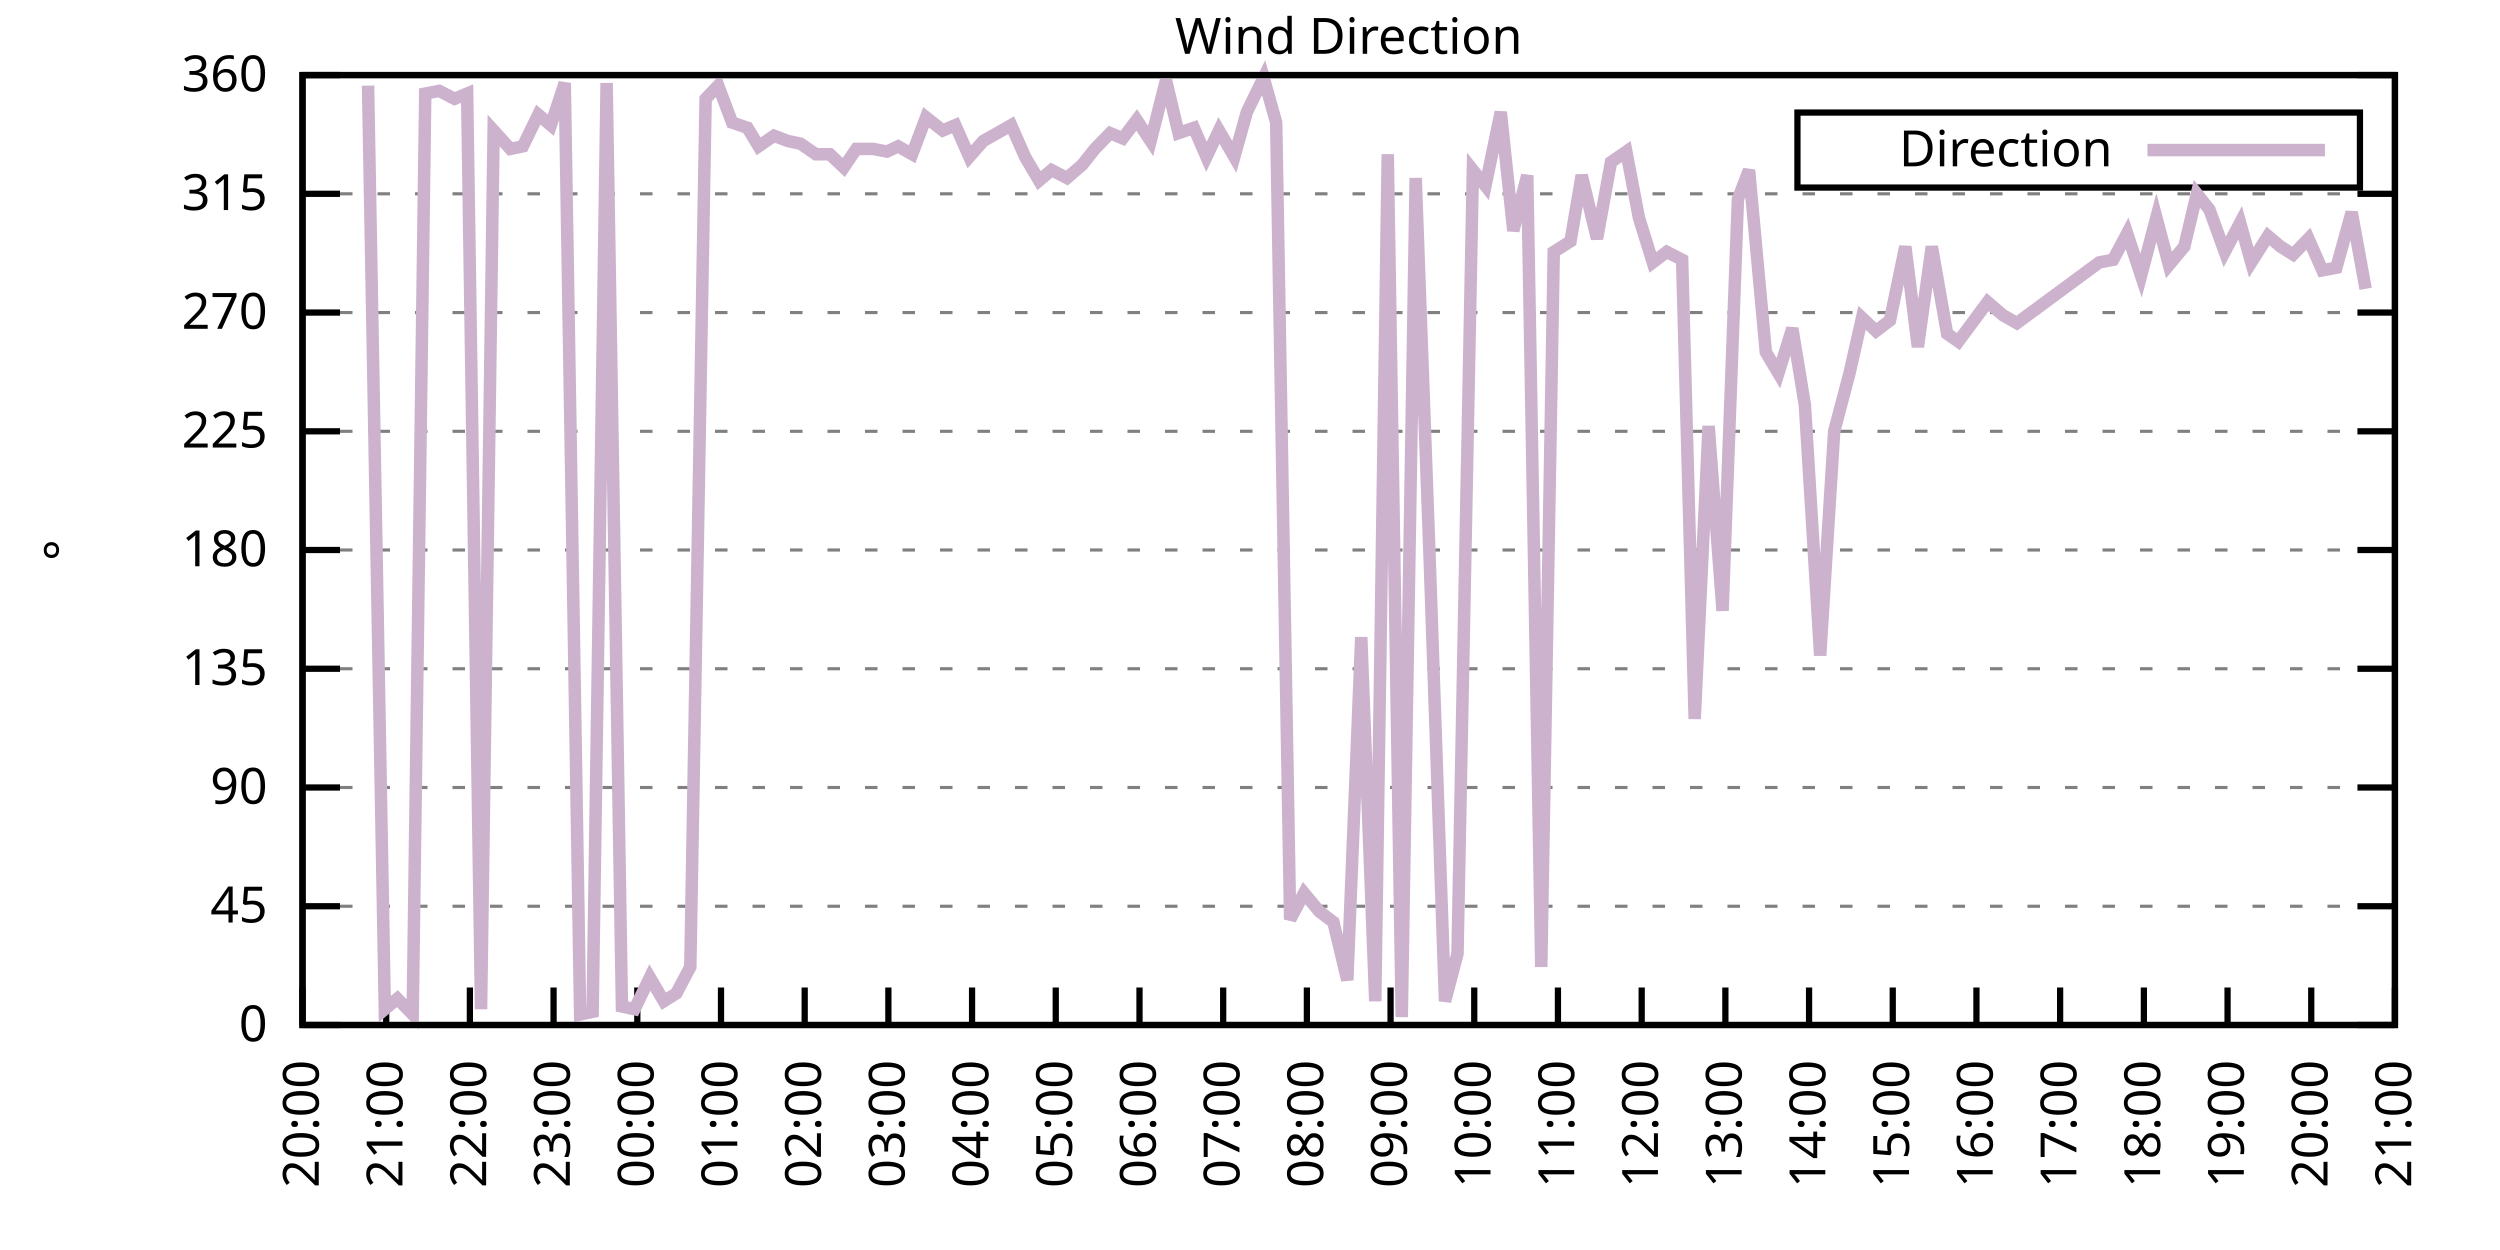
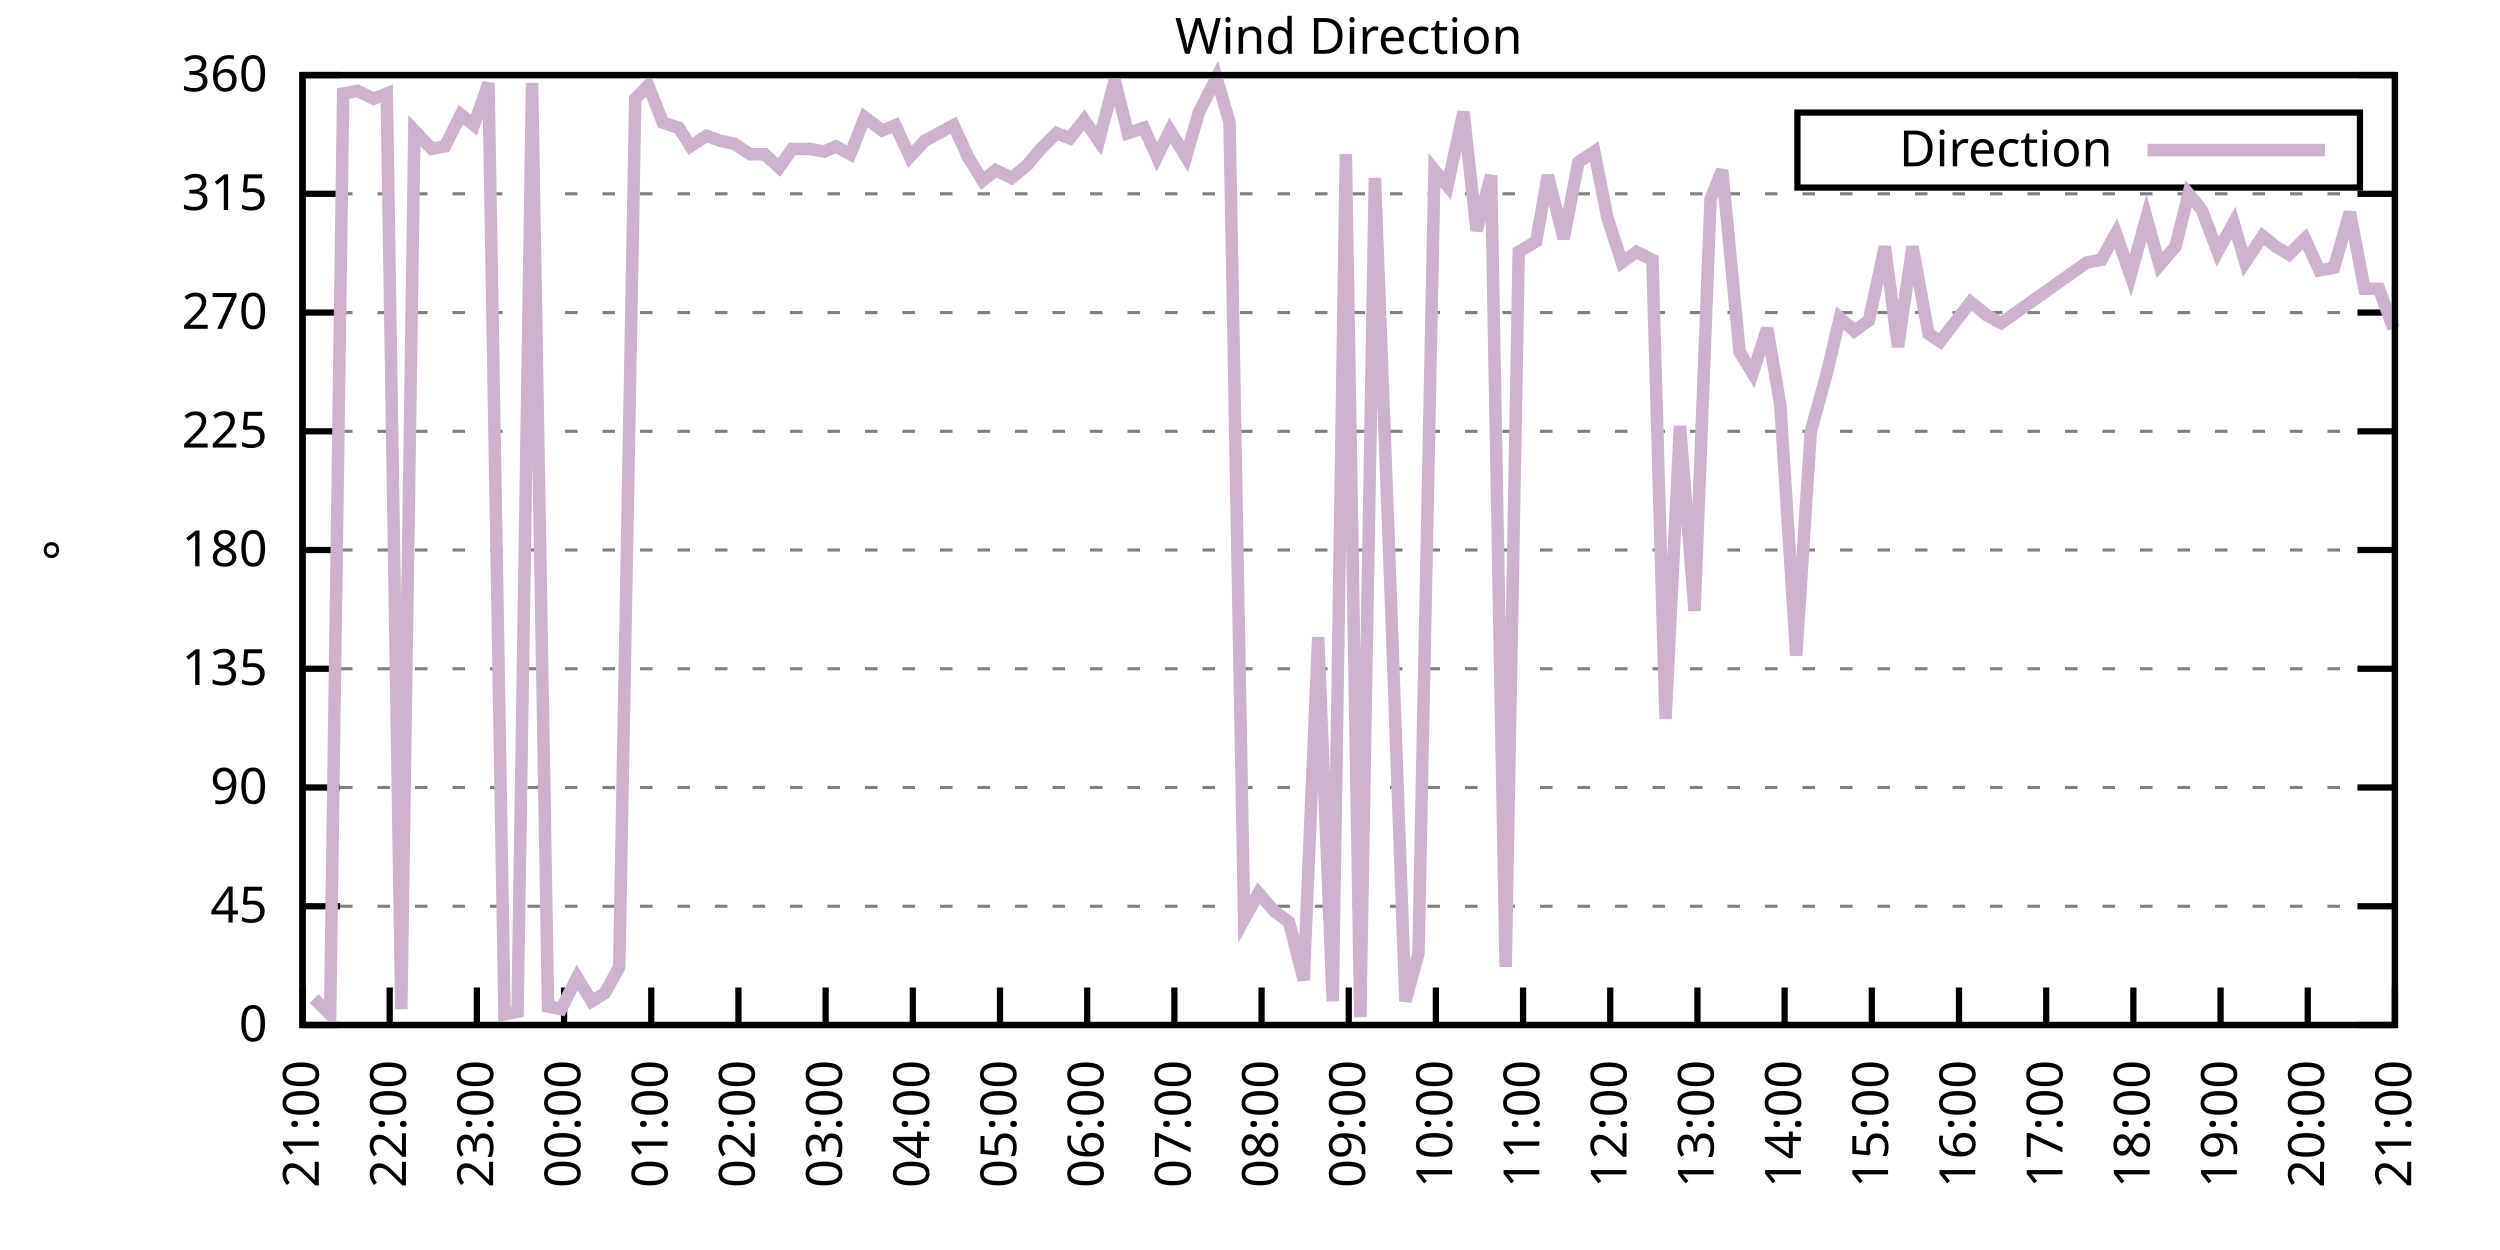
<svg xmlns="http://www.w3.org/2000/svg" xmlns:xlink="http://www.w3.org/1999/xlink" width="400" height="200" viewBox="0 0 400 200">
  <g id="gnuplot_canvas">
    <rect x="0" y="0" width="400" height="200" fill="none" />
    <defs>
      <circle id="gpDot" r="0.5" stroke-width="0.5" stroke="currentColor" />
      <path id="gpPt0" stroke-width="0.333" stroke="currentColor" d="M-1,0 h2 M0,-1 v2" />
      <path id="gpPt1" stroke-width="0.333" stroke="currentColor" d="M-1,-1 L1,1 M1,-1 L-1,1" />
      <path id="gpPt2" stroke-width="0.333" stroke="currentColor" d="M-1,0 L1,0 M0,-1 L0,1 M-1,-1 L1,1 M-1,1 L1,-1" />
      <rect id="gpPt3" stroke-width="0.333" stroke="currentColor" x="-1" y="-1" width="2" height="2" />
      <rect id="gpPt4" stroke-width="0.333" stroke="currentColor" fill="currentColor" x="-1" y="-1" width="2" height="2" />
      <circle id="gpPt5" stroke-width="0.333" stroke="currentColor" cx="0" cy="0" r="1" />
      <use xlink:href="#gpPt5" id="gpPt6" fill="currentColor" stroke="none" />
      <path id="gpPt7" stroke-width="0.333" stroke="currentColor" d="M0,-1.33 L-1.33,0.67 L1.33,0.67 z" />
      <use xlink:href="#gpPt7" id="gpPt8" fill="currentColor" stroke="none" />
      <use xlink:href="#gpPt7" id="gpPt9" stroke="currentColor" transform="rotate(180)" />
      <use xlink:href="#gpPt9" id="gpPt10" fill="currentColor" stroke="none" />
      <use xlink:href="#gpPt3" id="gpPt11" stroke="currentColor" transform="rotate(45)" />
      <use xlink:href="#gpPt11" id="gpPt12" fill="currentColor" stroke="none" />
      <path id="gpPt13" stroke-width="0.333" stroke="currentColor" d="M0,1.330 L1.265,0.411 L0.782,-1.067 L-0.782,-1.076 L-1.265,0.411 z" />
      <use xlink:href="#gpPt13" id="gpPt14" fill="currentColor" stroke="none" />
      <filter id="textbox" filterUnits="objectBoundingBox" x="0" y="0" height="1" width="1">
        <feFlood flood-color="white" flood-opacity="1" result="bgnd" />
        <feComposite in="SourceGraphic" in2="bgnd" operator="atop" />
      </filter>
      <filter id="greybox" filterUnits="objectBoundingBox" x="0" y="0" height="1" width="1">
        <feFlood flood-color="lightgrey" flood-opacity="1" result="grey" />
        <feComposite in="SourceGraphic" in2="grey" operator="atop" />
      </filter>
    </defs>
    <g fill="none" color="white" stroke="currentColor" stroke-width="1.00" stroke-linecap="butt" stroke-linejoin="miter">
</g>
    <g fill="none" color="black" stroke="currentColor" stroke-width="1.00" stroke-linecap="butt" stroke-linejoin="miter">
      <g stroke="none" shape-rendering="crispEdges">
        <polygon fill="rgb(255, 255, 255)" points="48.40,164.00 383.18,164.00 383.18,12.02 48.40,12.02 " />
      </g>
    </g>
    <g fill="none" color="black" stroke="currentColor" stroke-width="1.00" stroke-linecap="butt" stroke-linejoin="miter">
</g>
    <g fill="none" color="black" stroke="black" stroke-width="0.50" stroke-linecap="butt" stroke-linejoin="miter">
</g>
    <g fill="none" color="gray" stroke="currentColor" stroke-width="0.50" stroke-linecap="butt" stroke-linejoin="miter">
      <path stroke="gray" stroke-dasharray="2,4" class="gridline" d="M48.40,164.00 L383.19,164.00  " />
    </g>
    <g fill="none" color="gray" stroke="gray" stroke-width="1.00" stroke-linecap="butt" stroke-linejoin="miter">
</g>
    <g fill="none" color="black" stroke="currentColor" stroke-width="1.00" stroke-linecap="butt" stroke-linejoin="miter">
      <path stroke="black" d="M48.40,164.00 L54.40,164.00 M383.19,164.00 L377.19,164.00  " />
      <g transform="translate(42.80,166.60)" stroke="none" fill="black" font-family="Sans" font-size="8.00" text-anchor="end">
        <text>
          <tspan font-family="Sans"> 0</tspan>
        </text>
      </g>
    </g>
    <g fill="none" color="black" stroke="currentColor" stroke-width="1.00" stroke-linecap="butt" stroke-linejoin="miter">
</g>
    <g fill="none" color="black" stroke="black" stroke-width="0.50" stroke-linecap="butt" stroke-linejoin="miter">
</g>
    <g fill="none" color="gray" stroke="currentColor" stroke-width="0.50" stroke-linecap="butt" stroke-linejoin="miter">
      <path stroke="gray" stroke-dasharray="2,4" class="gridline" d="M48.40,145.00 L383.19,145.00  " />
    </g>
    <g fill="none" color="gray" stroke="gray" stroke-width="1.00" stroke-linecap="butt" stroke-linejoin="miter">
</g>
    <g fill="none" color="black" stroke="currentColor" stroke-width="1.00" stroke-linecap="butt" stroke-linejoin="miter">
      <path stroke="black" d="M48.40,145.00 L54.40,145.00 M383.19,145.00 L377.19,145.00  " />
      <g transform="translate(42.80,147.60)" stroke="none" fill="black" font-family="Sans" font-size="8.00" text-anchor="end">
        <text>
          <tspan font-family="Sans"> 45</tspan>
        </text>
      </g>
    </g>
    <g fill="none" color="black" stroke="currentColor" stroke-width="1.00" stroke-linecap="butt" stroke-linejoin="miter">
</g>
    <g fill="none" color="black" stroke="black" stroke-width="0.50" stroke-linecap="butt" stroke-linejoin="miter">
</g>
    <g fill="none" color="gray" stroke="currentColor" stroke-width="0.50" stroke-linecap="butt" stroke-linejoin="miter">
      <path stroke="gray" stroke-dasharray="2,4" class="gridline" d="M48.40,126.00 L383.19,126.00  " />
    </g>
    <g fill="none" color="gray" stroke="gray" stroke-width="1.00" stroke-linecap="butt" stroke-linejoin="miter">
</g>
    <g fill="none" color="black" stroke="currentColor" stroke-width="1.00" stroke-linecap="butt" stroke-linejoin="miter">
      <path stroke="black" d="M48.40,126.00 L54.40,126.00 M383.19,126.00 L377.19,126.00  " />
      <g transform="translate(42.80,128.60)" stroke="none" fill="black" font-family="Sans" font-size="8.00" text-anchor="end">
        <text>
          <tspan font-family="Sans"> 90</tspan>
        </text>
      </g>
    </g>
    <g fill="none" color="black" stroke="currentColor" stroke-width="1.00" stroke-linecap="butt" stroke-linejoin="miter">
</g>
    <g fill="none" color="black" stroke="black" stroke-width="0.50" stroke-linecap="butt" stroke-linejoin="miter">
</g>
    <g fill="none" color="gray" stroke="currentColor" stroke-width="0.50" stroke-linecap="butt" stroke-linejoin="miter">
      <path stroke="gray" stroke-dasharray="2,4" class="gridline" d="M48.40,107.00 L383.19,107.00  " />
    </g>
    <g fill="none" color="gray" stroke="gray" stroke-width="1.00" stroke-linecap="butt" stroke-linejoin="miter">
</g>
    <g fill="none" color="black" stroke="currentColor" stroke-width="1.00" stroke-linecap="butt" stroke-linejoin="miter">
      <path stroke="black" d="M48.40,107.00 L54.40,107.00 M383.19,107.00 L377.19,107.00  " />
      <g transform="translate(42.80,109.60)" stroke="none" fill="black" font-family="Sans" font-size="8.00" text-anchor="end">
        <text>
          <tspan font-family="Sans"> 135</tspan>
        </text>
      </g>
    </g>
    <g fill="none" color="black" stroke="currentColor" stroke-width="1.00" stroke-linecap="butt" stroke-linejoin="miter">
</g>
    <g fill="none" color="black" stroke="black" stroke-width="0.50" stroke-linecap="butt" stroke-linejoin="miter">
</g>
    <g fill="none" color="gray" stroke="currentColor" stroke-width="0.50" stroke-linecap="butt" stroke-linejoin="miter">
      <path stroke="gray" stroke-dasharray="2,4" class="gridline" d="M48.40,88.00 L383.19,88.00  " />
    </g>
    <g fill="none" color="gray" stroke="gray" stroke-width="1.00" stroke-linecap="butt" stroke-linejoin="miter">
</g>
    <g fill="none" color="black" stroke="currentColor" stroke-width="1.00" stroke-linecap="butt" stroke-linejoin="miter">
      <path stroke="black" d="M48.40,88.00 L54.40,88.00 M383.19,88.00 L377.19,88.00  " />
      <g transform="translate(42.80,90.60)" stroke="none" fill="black" font-family="Sans" font-size="8.00" text-anchor="end">
        <text>
          <tspan font-family="Sans"> 180</tspan>
        </text>
      </g>
    </g>
    <g fill="none" color="black" stroke="currentColor" stroke-width="1.00" stroke-linecap="butt" stroke-linejoin="miter">
</g>
    <g fill="none" color="black" stroke="black" stroke-width="0.50" stroke-linecap="butt" stroke-linejoin="miter">
</g>
    <g fill="none" color="gray" stroke="currentColor" stroke-width="0.50" stroke-linecap="butt" stroke-linejoin="miter">
      <path stroke="gray" stroke-dasharray="2,4" class="gridline" d="M48.40,69.01 L383.19,69.01  " />
    </g>
    <g fill="none" color="gray" stroke="gray" stroke-width="1.00" stroke-linecap="butt" stroke-linejoin="miter">
</g>
    <g fill="none" color="black" stroke="currentColor" stroke-width="1.00" stroke-linecap="butt" stroke-linejoin="miter">
      <path stroke="black" d="M48.40,69.01 L54.40,69.01 M383.19,69.01 L377.19,69.01  " />
      <g transform="translate(42.80,71.61)" stroke="none" fill="black" font-family="Sans" font-size="8.00" text-anchor="end">
        <text>
          <tspan font-family="Sans"> 225</tspan>
        </text>
      </g>
    </g>
    <g fill="none" color="black" stroke="currentColor" stroke-width="1.00" stroke-linecap="butt" stroke-linejoin="miter">
</g>
    <g fill="none" color="black" stroke="black" stroke-width="0.50" stroke-linecap="butt" stroke-linejoin="miter">
</g>
    <g fill="none" color="gray" stroke="currentColor" stroke-width="0.50" stroke-linecap="butt" stroke-linejoin="miter">
      <path stroke="gray" stroke-dasharray="2,4" class="gridline" d="M48.40,50.01 L383.19,50.01  " />
    </g>
    <g fill="none" color="gray" stroke="gray" stroke-width="1.00" stroke-linecap="butt" stroke-linejoin="miter">
</g>
    <g fill="none" color="black" stroke="currentColor" stroke-width="1.00" stroke-linecap="butt" stroke-linejoin="miter">
      <path stroke="black" d="M48.40,50.01 L54.40,50.01 M383.19,50.01 L377.19,50.01  " />
      <g transform="translate(42.80,52.61)" stroke="none" fill="black" font-family="Sans" font-size="8.00" text-anchor="end">
        <text>
          <tspan font-family="Sans"> 270</tspan>
        </text>
      </g>
    </g>
    <g fill="none" color="black" stroke="currentColor" stroke-width="1.00" stroke-linecap="butt" stroke-linejoin="miter">
</g>
    <g fill="none" color="black" stroke="black" stroke-width="0.50" stroke-linecap="butt" stroke-linejoin="miter">
</g>
    <g fill="none" color="gray" stroke="currentColor" stroke-width="0.50" stroke-linecap="butt" stroke-linejoin="miter">
      <path stroke="gray" stroke-dasharray="2,4" class="gridline" d="M48.40,31.01 L383.19,31.01  " />
    </g>
    <g fill="none" color="gray" stroke="gray" stroke-width="1.00" stroke-linecap="butt" stroke-linejoin="miter">
</g>
    <g fill="none" color="black" stroke="currentColor" stroke-width="1.00" stroke-linecap="butt" stroke-linejoin="miter">
      <path stroke="black" d="M48.40,31.01 L54.40,31.01 M383.19,31.01 L377.19,31.01  " />
      <g transform="translate(42.80,33.61)" stroke="none" fill="black" font-family="Sans" font-size="8.00" text-anchor="end">
        <text>
          <tspan font-family="Sans"> 315</tspan>
        </text>
      </g>
    </g>
    <g fill="none" color="black" stroke="currentColor" stroke-width="1.00" stroke-linecap="butt" stroke-linejoin="miter">
</g>
    <g fill="none" color="black" stroke="black" stroke-width="0.50" stroke-linecap="butt" stroke-linejoin="miter">
</g>
    <g fill="none" color="gray" stroke="currentColor" stroke-width="0.50" stroke-linecap="butt" stroke-linejoin="miter">
      <path stroke="gray" stroke-dasharray="2,4" class="gridline" d="M48.40,12.01 L383.19,12.01  " />
    </g>
    <g fill="none" color="gray" stroke="gray" stroke-width="1.00" stroke-linecap="butt" stroke-linejoin="miter">
</g>
    <g fill="none" color="black" stroke="currentColor" stroke-width="1.00" stroke-linecap="butt" stroke-linejoin="miter">
      <path stroke="black" d="M48.40,12.01 L54.40,12.01 M383.19,12.01 L377.19,12.01  " />
      <g transform="translate(42.80,14.61)" stroke="none" fill="black" font-family="Sans" font-size="8.00" text-anchor="end">
        <text>
          <tspan font-family="Sans"> 360</tspan>
        </text>
      </g>
    </g>
    <g fill="none" color="black" stroke="currentColor" stroke-width="1.00" stroke-linecap="butt" stroke-linejoin="miter">
      <path stroke="black" d="M48.40,164.00 L48.40,158.00  " />
      <g transform="translate(51.00,169.60) rotate(270.00)" stroke="none" fill="black" font-family="Sans" font-size="8.00" text-anchor="end">
        <text>
-           <tspan font-family="Sans">20:00</tspan>
-         </text>
-       </g>
-     </g>
-     <g fill="none" color="black" stroke="currentColor" stroke-width="1.00" stroke-linecap="butt" stroke-linejoin="miter">
-       <path stroke="black" d="M61.79,164.00 L61.79,158.00  " />
-       <g transform="translate(64.39,169.60) rotate(270.00)" stroke="none" fill="black" font-family="Sans" font-size="8.00" text-anchor="end">
-         <text>
          <tspan font-family="Sans">21:00</tspan>
        </text>
      </g>
    </g>
    <g fill="none" color="black" stroke="currentColor" stroke-width="1.00" stroke-linecap="butt" stroke-linejoin="miter">
-       <path stroke="black" d="M75.18,164.00 L75.18,158.00  " />
-       <g transform="translate(77.78,169.60) rotate(270.00)" stroke="none" fill="black" font-family="Sans" font-size="8.00" text-anchor="end">
+       <path stroke="black" d="M62.35,164.00 L62.35,158.00  " />
+       <g transform="translate(64.95,169.60) rotate(270.00)" stroke="none" fill="black" font-family="Sans" font-size="8.00" text-anchor="end">
        <text>
          <tspan font-family="Sans">22:00</tspan>
        </text>
      </g>
    </g>
    <g fill="none" color="black" stroke="currentColor" stroke-width="1.00" stroke-linecap="butt" stroke-linejoin="miter">
-       <path stroke="black" d="M88.57,164.00 L88.57,158.00  " />
-       <g transform="translate(91.17,169.60) rotate(270.00)" stroke="none" fill="black" font-family="Sans" font-size="8.00" text-anchor="end">
+       <path stroke="black" d="M76.30,164.00 L76.30,158.00  " />
+       <g transform="translate(78.90,169.60) rotate(270.00)" stroke="none" fill="black" font-family="Sans" font-size="8.00" text-anchor="end">
        <text>
          <tspan font-family="Sans">23:00</tspan>
        </text>
      </g>
    </g>
    <g fill="none" color="black" stroke="currentColor" stroke-width="1.00" stroke-linecap="butt" stroke-linejoin="miter">
-       <path stroke="black" d="M101.97,164.00 L101.97,158.00  " />
-       <g transform="translate(104.57,169.60) rotate(270.00)" stroke="none" fill="black" font-family="Sans" font-size="8.00" text-anchor="end">
+       <path stroke="black" d="M90.25,164.00 L90.25,158.00  " />
+       <g transform="translate(92.85,169.60) rotate(270.00)" stroke="none" fill="black" font-family="Sans" font-size="8.00" text-anchor="end">
        <text>
          <tspan font-family="Sans">00:00</tspan>
        </text>
      </g>
    </g>
    <g fill="none" color="black" stroke="currentColor" stroke-width="1.00" stroke-linecap="butt" stroke-linejoin="miter">
-       <path stroke="black" d="M115.36,164.00 L115.36,158.00  " />
-       <g transform="translate(117.96,169.60) rotate(270.00)" stroke="none" fill="black" font-family="Sans" font-size="8.00" text-anchor="end">
+       <path stroke="black" d="M104.20,164.00 L104.20,158.00  " />
+       <g transform="translate(106.80,169.60) rotate(270.00)" stroke="none" fill="black" font-family="Sans" font-size="8.00" text-anchor="end">
        <text>
          <tspan font-family="Sans">01:00</tspan>
        </text>
      </g>
    </g>
    <g fill="none" color="black" stroke="currentColor" stroke-width="1.00" stroke-linecap="butt" stroke-linejoin="miter">
-       <path stroke="black" d="M128.75,164.00 L128.75,158.00  " />
-       <g transform="translate(131.35,169.60) rotate(270.00)" stroke="none" fill="black" font-family="Sans" font-size="8.00" text-anchor="end">
+       <path stroke="black" d="M118.15,164.00 L118.15,158.00  " />
+       <g transform="translate(120.75,169.60) rotate(270.00)" stroke="none" fill="black" font-family="Sans" font-size="8.00" text-anchor="end">
        <text>
          <tspan font-family="Sans">02:00</tspan>
        </text>
      </g>
    </g>
    <g fill="none" color="black" stroke="currentColor" stroke-width="1.00" stroke-linecap="butt" stroke-linejoin="miter">
-       <path stroke="black" d="M142.14,164.00 L142.14,158.00  " />
-       <g transform="translate(144.74,169.60) rotate(270.00)" stroke="none" fill="black" font-family="Sans" font-size="8.00" text-anchor="end">
+       <path stroke="black" d="M132.10,164.00 L132.10,158.00  " />
+       <g transform="translate(134.70,169.60) rotate(270.00)" stroke="none" fill="black" font-family="Sans" font-size="8.00" text-anchor="end">
        <text>
          <tspan font-family="Sans">03:00</tspan>
        </text>
      </g>
    </g>
    <g fill="none" color="black" stroke="currentColor" stroke-width="1.00" stroke-linecap="butt" stroke-linejoin="miter">
-       <path stroke="black" d="M155.53,164.00 L155.53,158.00  " />
-       <g transform="translate(158.13,169.60) rotate(270.00)" stroke="none" fill="black" font-family="Sans" font-size="8.00" text-anchor="end">
+       <path stroke="black" d="M146.05,164.00 L146.05,158.00  " />
+       <g transform="translate(148.65,169.60) rotate(270.00)" stroke="none" fill="black" font-family="Sans" font-size="8.00" text-anchor="end">
        <text>
          <tspan font-family="Sans">04:00</tspan>
        </text>
      </g>
    </g>
    <g fill="none" color="black" stroke="currentColor" stroke-width="1.00" stroke-linecap="butt" stroke-linejoin="miter">
-       <path stroke="black" d="M168.92,164.00 L168.92,158.00  " />
-       <g transform="translate(171.52,169.60) rotate(270.00)" stroke="none" fill="black" font-family="Sans" font-size="8.00" text-anchor="end">
+       <path stroke="black" d="M160.00,164.00 L160.00,158.00  " />
+       <g transform="translate(162.60,169.60) rotate(270.00)" stroke="none" fill="black" font-family="Sans" font-size="8.00" text-anchor="end">
        <text>
          <tspan font-family="Sans">05:00</tspan>
        </text>
      </g>
    </g>
    <g fill="none" color="black" stroke="currentColor" stroke-width="1.00" stroke-linecap="butt" stroke-linejoin="miter">
-       <path stroke="black" d="M182.32,164.00 L182.32,158.00  " />
-       <g transform="translate(184.92,169.60) rotate(270.00)" stroke="none" fill="black" font-family="Sans" font-size="8.00" text-anchor="end">
+       <path stroke="black" d="M173.95,164.00 L173.95,158.00  " />
+       <g transform="translate(176.55,169.60) rotate(270.00)" stroke="none" fill="black" font-family="Sans" font-size="8.00" text-anchor="end">
        <text>
          <tspan font-family="Sans">06:00</tspan>
        </text>
      </g>
    </g>
    <g fill="none" color="black" stroke="currentColor" stroke-width="1.00" stroke-linecap="butt" stroke-linejoin="miter">
-       <path stroke="black" d="M195.71,164.00 L195.71,158.00  " />
-       <g transform="translate(198.31,169.60) rotate(270.00)" stroke="none" fill="black" font-family="Sans" font-size="8.00" text-anchor="end">
+       <path stroke="black" d="M187.90,164.00 L187.90,158.00  " />
+       <g transform="translate(190.50,169.60) rotate(270.00)" stroke="none" fill="black" font-family="Sans" font-size="8.00" text-anchor="end">
        <text>
          <tspan font-family="Sans">07:00</tspan>
        </text>
      </g>
    </g>
    <g fill="none" color="black" stroke="currentColor" stroke-width="1.00" stroke-linecap="butt" stroke-linejoin="miter">
-       <path stroke="black" d="M209.10,164.00 L209.10,158.00  " />
-       <g transform="translate(211.70,169.60) rotate(270.00)" stroke="none" fill="black" font-family="Sans" font-size="8.00" text-anchor="end">
+       <path stroke="black" d="M201.85,164.00 L201.85,158.00  " />
+       <g transform="translate(204.45,169.60) rotate(270.00)" stroke="none" fill="black" font-family="Sans" font-size="8.00" text-anchor="end">
        <text>
          <tspan font-family="Sans">08:00</tspan>
        </text>
      </g>
    </g>
    <g fill="none" color="black" stroke="currentColor" stroke-width="1.00" stroke-linecap="butt" stroke-linejoin="miter">
-       <path stroke="black" d="M222.49,164.00 L222.49,158.00  " />
-       <g transform="translate(225.09,169.60) rotate(270.00)" stroke="none" fill="black" font-family="Sans" font-size="8.00" text-anchor="end">
+       <path stroke="black" d="M215.80,164.00 L215.80,158.00  " />
+       <g transform="translate(218.40,169.60) rotate(270.00)" stroke="none" fill="black" font-family="Sans" font-size="8.00" text-anchor="end">
        <text>
          <tspan font-family="Sans">09:00</tspan>
        </text>
      </g>
    </g>
    <g fill="none" color="black" stroke="currentColor" stroke-width="1.00" stroke-linecap="butt" stroke-linejoin="miter">
-       <path stroke="black" d="M235.88,164.00 L235.88,158.00  " />
-       <g transform="translate(238.48,169.60) rotate(270.00)" stroke="none" fill="black" font-family="Sans" font-size="8.00" text-anchor="end">
+       <path stroke="black" d="M229.74,164.00 L229.74,158.00  " />
+       <g transform="translate(232.34,169.60) rotate(270.00)" stroke="none" fill="black" font-family="Sans" font-size="8.00" text-anchor="end">
        <text>
          <tspan font-family="Sans">10:00</tspan>
        </text>
      </g>
    </g>
    <g fill="none" color="black" stroke="currentColor" stroke-width="1.00" stroke-linecap="butt" stroke-linejoin="miter">
-       <path stroke="black" d="M249.27,164.00 L249.27,158.00  " />
-       <g transform="translate(251.87,169.60) rotate(270.00)" stroke="none" fill="black" font-family="Sans" font-size="8.00" text-anchor="end">
+       <path stroke="black" d="M243.69,164.00 L243.69,158.00  " />
+       <g transform="translate(246.29,169.60) rotate(270.00)" stroke="none" fill="black" font-family="Sans" font-size="8.00" text-anchor="end">
        <text>
          <tspan font-family="Sans">11:00</tspan>
        </text>
      </g>
    </g>
    <g fill="none" color="black" stroke="currentColor" stroke-width="1.00" stroke-linecap="butt" stroke-linejoin="miter">
-       <path stroke="black" d="M262.67,164.00 L262.67,158.00  " />
-       <g transform="translate(265.27,169.60) rotate(270.00)" stroke="none" fill="black" font-family="Sans" font-size="8.00" text-anchor="end">
+       <path stroke="black" d="M257.64,164.00 L257.64,158.00  " />
+       <g transform="translate(260.24,169.60) rotate(270.00)" stroke="none" fill="black" font-family="Sans" font-size="8.00" text-anchor="end">
        <text>
          <tspan font-family="Sans">12:00</tspan>
        </text>
      </g>
    </g>
    <g fill="none" color="black" stroke="currentColor" stroke-width="1.00" stroke-linecap="butt" stroke-linejoin="miter">
-       <path stroke="black" d="M276.06,164.00 L276.06,158.00  " />
-       <g transform="translate(278.66,169.60) rotate(270.00)" stroke="none" fill="black" font-family="Sans" font-size="8.00" text-anchor="end">
+       <path stroke="black" d="M271.59,164.00 L271.59,158.00  " />
+       <g transform="translate(274.19,169.60) rotate(270.00)" stroke="none" fill="black" font-family="Sans" font-size="8.00" text-anchor="end">
        <text>
          <tspan font-family="Sans">13:00</tspan>
        </text>
      </g>
    </g>
    <g fill="none" color="black" stroke="currentColor" stroke-width="1.00" stroke-linecap="butt" stroke-linejoin="miter">
-       <path stroke="black" d="M289.45,164.00 L289.45,158.00  " />
-       <g transform="translate(292.05,169.60) rotate(270.00)" stroke="none" fill="black" font-family="Sans" font-size="8.00" text-anchor="end">
+       <path stroke="black" d="M285.54,164.00 L285.54,158.00  " />
+       <g transform="translate(288.14,169.60) rotate(270.00)" stroke="none" fill="black" font-family="Sans" font-size="8.00" text-anchor="end">
        <text>
          <tspan font-family="Sans">14:00</tspan>
        </text>
      </g>
    </g>
    <g fill="none" color="black" stroke="currentColor" stroke-width="1.00" stroke-linecap="butt" stroke-linejoin="miter">
-       <path stroke="black" d="M302.84,164.00 L302.84,158.00  " />
-       <g transform="translate(305.44,169.60) rotate(270.00)" stroke="none" fill="black" font-family="Sans" font-size="8.00" text-anchor="end">
+       <path stroke="black" d="M299.49,164.00 L299.49,158.00  " />
+       <g transform="translate(302.09,169.60) rotate(270.00)" stroke="none" fill="black" font-family="Sans" font-size="8.00" text-anchor="end">
        <text>
          <tspan font-family="Sans">15:00</tspan>
        </text>
      </g>
    </g>
    <g fill="none" color="black" stroke="currentColor" stroke-width="1.00" stroke-linecap="butt" stroke-linejoin="miter">
-       <path stroke="black" d="M316.23,164.00 L316.23,158.00  " />
-       <g transform="translate(318.83,169.60) rotate(270.00)" stroke="none" fill="black" font-family="Sans" font-size="8.00" text-anchor="end">
+       <path stroke="black" d="M313.44,164.00 L313.44,158.00  " />
+       <g transform="translate(316.04,169.60) rotate(270.00)" stroke="none" fill="black" font-family="Sans" font-size="8.00" text-anchor="end">
        <text>
          <tspan font-family="Sans">16:00</tspan>
        </text>
      </g>
    </g>
    <g fill="none" color="black" stroke="currentColor" stroke-width="1.00" stroke-linecap="butt" stroke-linejoin="miter">
-       <path stroke="black" d="M329.62,164.00 L329.62,158.00  " />
-       <g transform="translate(332.22,169.60) rotate(270.00)" stroke="none" fill="black" font-family="Sans" font-size="8.00" text-anchor="end">
+       <path stroke="black" d="M327.39,164.00 L327.39,158.00  " />
+       <g transform="translate(329.99,169.60) rotate(270.00)" stroke="none" fill="black" font-family="Sans" font-size="8.00" text-anchor="end">
        <text>
          <tspan font-family="Sans">17:00</tspan>
        </text>
      </g>
    </g>
    <g fill="none" color="black" stroke="currentColor" stroke-width="1.00" stroke-linecap="butt" stroke-linejoin="miter">
-       <path stroke="black" d="M343.02,164.00 L343.02,158.00  " />
-       <g transform="translate(345.62,169.60) rotate(270.00)" stroke="none" fill="black" font-family="Sans" font-size="8.00" text-anchor="end">
+       <path stroke="black" d="M341.34,164.00 L341.34,158.00  " />
+       <g transform="translate(343.94,169.60) rotate(270.00)" stroke="none" fill="black" font-family="Sans" font-size="8.00" text-anchor="end">
        <text>
          <tspan font-family="Sans">18:00</tspan>
        </text>
      </g>
    </g>
    <g fill="none" color="black" stroke="currentColor" stroke-width="1.00" stroke-linecap="butt" stroke-linejoin="miter">
-       <path stroke="black" d="M356.41,164.00 L356.41,158.00  " />
-       <g transform="translate(359.01,169.60) rotate(270.00)" stroke="none" fill="black" font-family="Sans" font-size="8.00" text-anchor="end">
+       <path stroke="black" d="M355.29,164.00 L355.29,158.00  " />
+       <g transform="translate(357.89,169.60) rotate(270.00)" stroke="none" fill="black" font-family="Sans" font-size="8.00" text-anchor="end">
        <text>
          <tspan font-family="Sans">19:00</tspan>
        </text>
      </g>
    </g>
    <g fill="none" color="black" stroke="currentColor" stroke-width="1.00" stroke-linecap="butt" stroke-linejoin="miter">
-       <path stroke="black" d="M369.80,164.00 L369.80,158.00  " />
-       <g transform="translate(372.40,169.60) rotate(270.00)" stroke="none" fill="black" font-family="Sans" font-size="8.00" text-anchor="end">
+       <path stroke="black" d="M369.24,164.00 L369.24,158.00  " />
+       <g transform="translate(371.84,169.60) rotate(270.00)" stroke="none" fill="black" font-family="Sans" font-size="8.00" text-anchor="end">
        <text>
          <tspan font-family="Sans">20:00</tspan>
        </text>
      </g>
    </g>
    <g fill="none" color="black" stroke="currentColor" stroke-width="1.00" stroke-linecap="butt" stroke-linejoin="miter">
      <path stroke="black" d="M383.19,164.00 L383.19,158.00  " />
      <g transform="translate(385.79,169.60) rotate(270.00)" stroke="none" fill="black" font-family="Sans" font-size="8.00" text-anchor="end">
        <text>
          <tspan font-family="Sans">21:00</tspan>
        </text>
      </g>
    </g>
    <g fill="none" color="black" stroke="currentColor" stroke-width="1.00" stroke-linecap="butt" stroke-linejoin="miter">
</g>
    <g fill="none" color="black" stroke="currentColor" stroke-width="1.00" stroke-linecap="butt" stroke-linejoin="miter">
      <path stroke="black" d="M48.40,12.01 L48.40,164.00 L383.19,164.00 L383.19,12.01 L48.40,12.01 Z  " />
    </g>
    <g fill="none" color="black" stroke="currentColor" stroke-width="1.00" stroke-linecap="butt" stroke-linejoin="miter">
</g>
    <g fill="none" color="black" stroke="currentColor" stroke-width="1.00" stroke-linecap="butt" stroke-linejoin="miter">
      <path stroke="black" d="M287.59,30.01 L287.59,18.01 L377.59,18.01 L377.59,30.01 L287.59,30.01 Z  " />
    </g>
    <g id="Wind_direction_plot_1">
      <g fill="none" color="white" stroke="black" stroke-width="2.00" stroke-linecap="butt" stroke-linejoin="miter">
</g>
      <g fill="none" color="black" stroke="currentColor" stroke-width="2.00" stroke-linecap="butt" stroke-linejoin="miter">
        <g transform="translate(337.99,26.61)" stroke="none" fill="black" font-family="Sans" font-size="8.00" text-anchor="end">
          <text>
            <tspan font-family="Sans">Direction</tspan>
          </text>
        </g>
      </g>
      <g fill="none" color="black" stroke="currentColor" stroke-width="2.00" stroke-linecap="butt" stroke-linejoin="miter">
-         <path stroke="rgb(204, 178, 204)" d="M343.59,24.01 L371.99,24.01 M58.89,13.70 L61.57,161.47 L63.58,159.78 L66.03,162.31 L68.04,14.97 L70.27,14.54   L72.73,15.81 L74.74,14.97 L76.97,161.47 L78.98,20.88 L81.66,23.83 L83.66,23.41 L86.12,18.34 L88.13,20.03   L90.36,13.28 L92.82,162.31 L94.82,161.89 L97.06,13.28 L99.51,161.04 L101.52,161.47 L103.98,156.40 L106.21,160.20   L108.22,158.93 L110.45,154.71 L112.90,15.81 L114.91,13.70 L117.14,19.61 L119.60,20.45 L121.38,23.41 L123.84,21.72   L126.07,22.56 L128.08,22.99 L130.54,24.68 L132.77,24.68 L135.00,26.79 L137.01,23.83 L139.69,23.83 L141.92,24.25   L143.70,23.41 L145.94,24.68 L148.17,18.77 L150.85,20.88 L152.85,20.03 L155.09,25.10 L157.32,22.56 L159.55,21.30   L161.78,20.03 L164.01,25.10 L166.25,28.90 L168.25,27.21 L170.71,28.48 L173.17,26.36 L175.17,23.83 L177.63,21.30   L179.64,22.14 L181.87,19.19 L184.10,22.56 L186.56,12.85 L188.57,21.30 L191.02,20.45 L193.03,25.10 L195.04,20.88   L197.49,25.10 L199.50,17.92 L202.18,12.43 L204.19,19.61 L206.42,147.11 L208.65,142.89 L211.11,145.85 L213.34,147.53   L215.57,156.82 L217.80,101.94 L220.04,160.20 L222.04,24.68 L224.28,162.73 L226.51,28.48 L228.74,89.27 L231.20,160.20   L233.20,152.60 L235.66,27.21 L237.67,29.74 L240.12,17.92 L242.13,36.92 L244.36,28.05 L246.60,154.71 L248.60,40.30   L251.28,38.61 L253.07,28.05 L255.52,38.19 L257.76,25.94 L260.21,24.25 L262.22,34.81 L264.45,41.99 L266.68,40.30   L269.14,41.56 L271.15,115.03 L273.38,68.16 L275.61,97.72 L278.07,31.85 L279.85,27.21 L282.53,56.34 L284.54,59.72   L286.77,52.54 L288.78,64.78 L291.23,104.89 L293.47,69.01 L295.92,59.72 L297.93,50.85 L300.16,52.96 L302.39,51.27   L304.85,39.45 L306.86,55.50 L309.09,39.45 L311.54,53.39 L313.33,54.65 L318.02,48.32 L320.47,50.43 L322.70,51.70   L335.87,41.99 L338.10,41.56 L340.34,37.34 L342.57,44.10 L345.02,34.81 L347.03,42.41 L349.49,39.45 L351.50,31.01   L353.51,33.54 L355.96,40.30 L358.42,35.65 L360.20,41.99 L362.88,37.76 L364.89,39.45 L366.90,40.72 L369.35,38.19   L371.58,43.25 L373.82,42.83 L376.27,33.96 L378.50,46.21  " />
+         <path stroke="rgb(204, 178, 204)" d="M343.59,24.01 L371.99,24.01 M50.26,159.78 L52.82,162.31 L54.91,14.97 L57.23,14.54 L59.79,15.81 L61.88,14.97   L64.21,161.47 L66.30,20.88 L69.09,23.83 L71.18,23.41 L73.74,18.34 L75.83,20.03 L78.16,13.28 L80.72,162.31   L82.81,161.89 L85.13,13.28 L87.69,161.04 L89.78,161.47 L92.34,156.40 L94.67,160.20 L96.76,158.93 L99.08,154.71   L101.64,15.81 L103.73,13.70 L106.06,19.61 L108.62,20.45 L110.48,23.41 L113.03,21.72 L115.36,22.56 L117.45,22.99   L120.01,24.68 L122.33,24.68 L124.66,26.79 L126.75,23.83 L129.54,23.83 L131.87,24.25 L133.72,23.41 L136.05,24.68   L138.37,18.77 L141.16,20.88 L143.26,20.03 L145.58,25.10 L147.91,22.56 L150.23,21.30 L152.56,20.03 L154.88,25.10   L157.21,28.90 L159.30,27.21 L161.86,28.48 L164.41,26.36 L166.51,23.83 L169.06,21.30 L171.16,22.14 L173.48,19.19   L175.81,22.56 L178.36,12.85 L180.46,21.30 L183.01,20.45 L185.11,25.10 L187.20,20.88 L189.76,25.10 L191.85,17.92   L194.64,12.43 L196.73,19.61 L199.06,147.11 L201.38,142.89 L203.94,145.85 L206.26,147.53 L208.59,156.82 L210.91,101.94   L213.24,160.20 L215.33,24.68 L217.65,162.73 L219.98,28.48 L222.30,89.27 L224.86,160.20 L226.95,152.60 L229.51,27.21   L231.60,29.74 L234.16,17.92 L236.25,36.92 L238.58,28.05 L240.90,154.71 L243.00,40.30 L245.79,38.61 L247.65,28.05   L250.20,38.19 L252.53,25.94 L255.09,24.25 L257.18,34.81 L259.50,41.99 L261.83,40.30 L264.39,41.56 L266.48,115.03   L268.80,68.16 L271.13,97.72 L273.69,31.85 L275.55,27.21 L278.34,56.34 L280.43,59.72 L282.75,52.54 L284.85,64.78   L287.40,104.89 L289.73,69.01 L292.29,59.72 L294.38,50.85 L296.70,52.96 L299.03,51.27 L301.58,39.45 L303.68,55.50   L306.00,39.45 L308.56,53.39 L310.42,54.65 L315.30,48.32 L317.86,50.43 L320.18,51.70 L333.90,41.99 L336.23,41.56   L338.55,37.34 L340.88,44.10 L343.43,34.81 L345.53,42.41 L348.08,39.45 L350.18,31.01 L352.27,33.54 L354.83,40.30   L357.38,35.65 L359.24,41.99 L362.03,37.76 L364.13,39.45 L366.22,40.72 L368.78,38.19 L371.10,43.25 L373.43,42.83   L375.98,33.96 L378.31,46.21 L380.63,46.21 L382.96,52.54  " />
      </g>
    </g>
    <g fill="none" color="black" stroke="currentColor" stroke-width="2.00" stroke-linecap="butt" stroke-linejoin="miter">
</g>
    <g fill="none" color="black" stroke="black" stroke-width="1.00" stroke-linecap="butt" stroke-linejoin="miter">
</g>
    <g fill="none" color="black" stroke="currentColor" stroke-width="1.00" stroke-linecap="butt" stroke-linejoin="miter">
      <path stroke="black" d="M48.40,12.01 L48.40,164.00 L383.19,164.00 L383.19,12.01 L48.40,12.01 Z  " />
      <g transform="translate(12.80,88.01) rotate(270.00)" stroke="none" fill="black" font-family="Sans" font-size="8.00" text-anchor="middle">
        <text>
          <tspan font-family="Sans">°</tspan>
        </text>
      </g>
    </g>
    <g fill="none" color="black" stroke="currentColor" stroke-width="1.00" stroke-linecap="butt" stroke-linejoin="miter">
</g>
    <g fill="none" color="black" stroke="currentColor" stroke-width="1.00" stroke-linecap="butt" stroke-linejoin="miter">
      <g transform="translate(215.79,8.61)" stroke="none" fill="black" font-family="Sans" font-size="8.00" text-anchor="middle">
        <text>
          <tspan font-family="Sans">Wind Direction</tspan>
        </text>
      </g>
    </g>
    <g fill="none" color="black" stroke="currentColor" stroke-width="1.00" stroke-linecap="butt" stroke-linejoin="miter">
</g>
  </g>
</svg>
